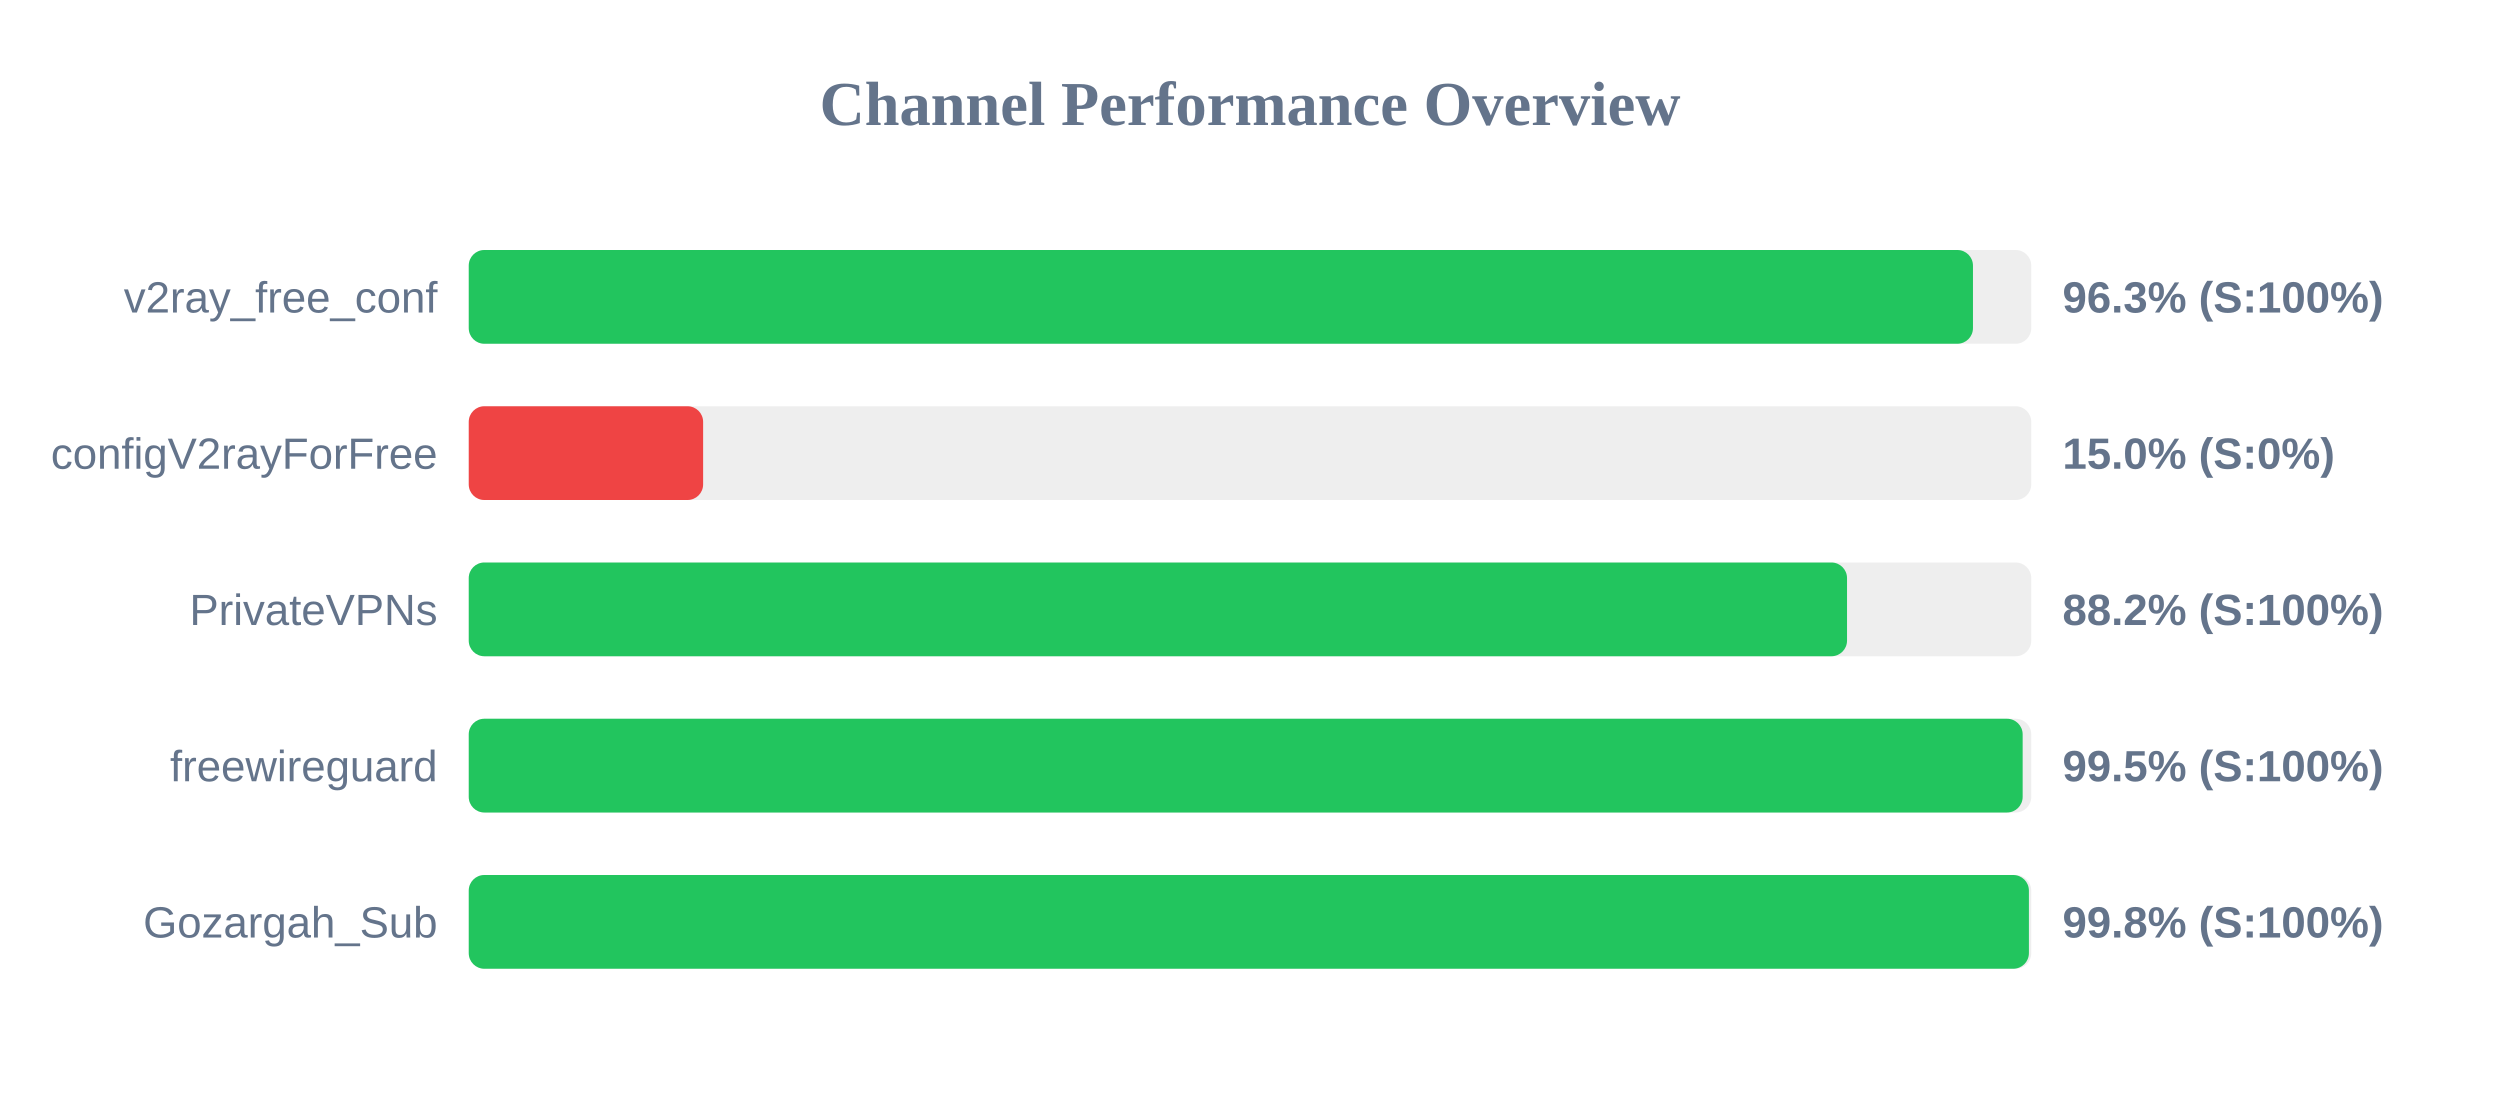
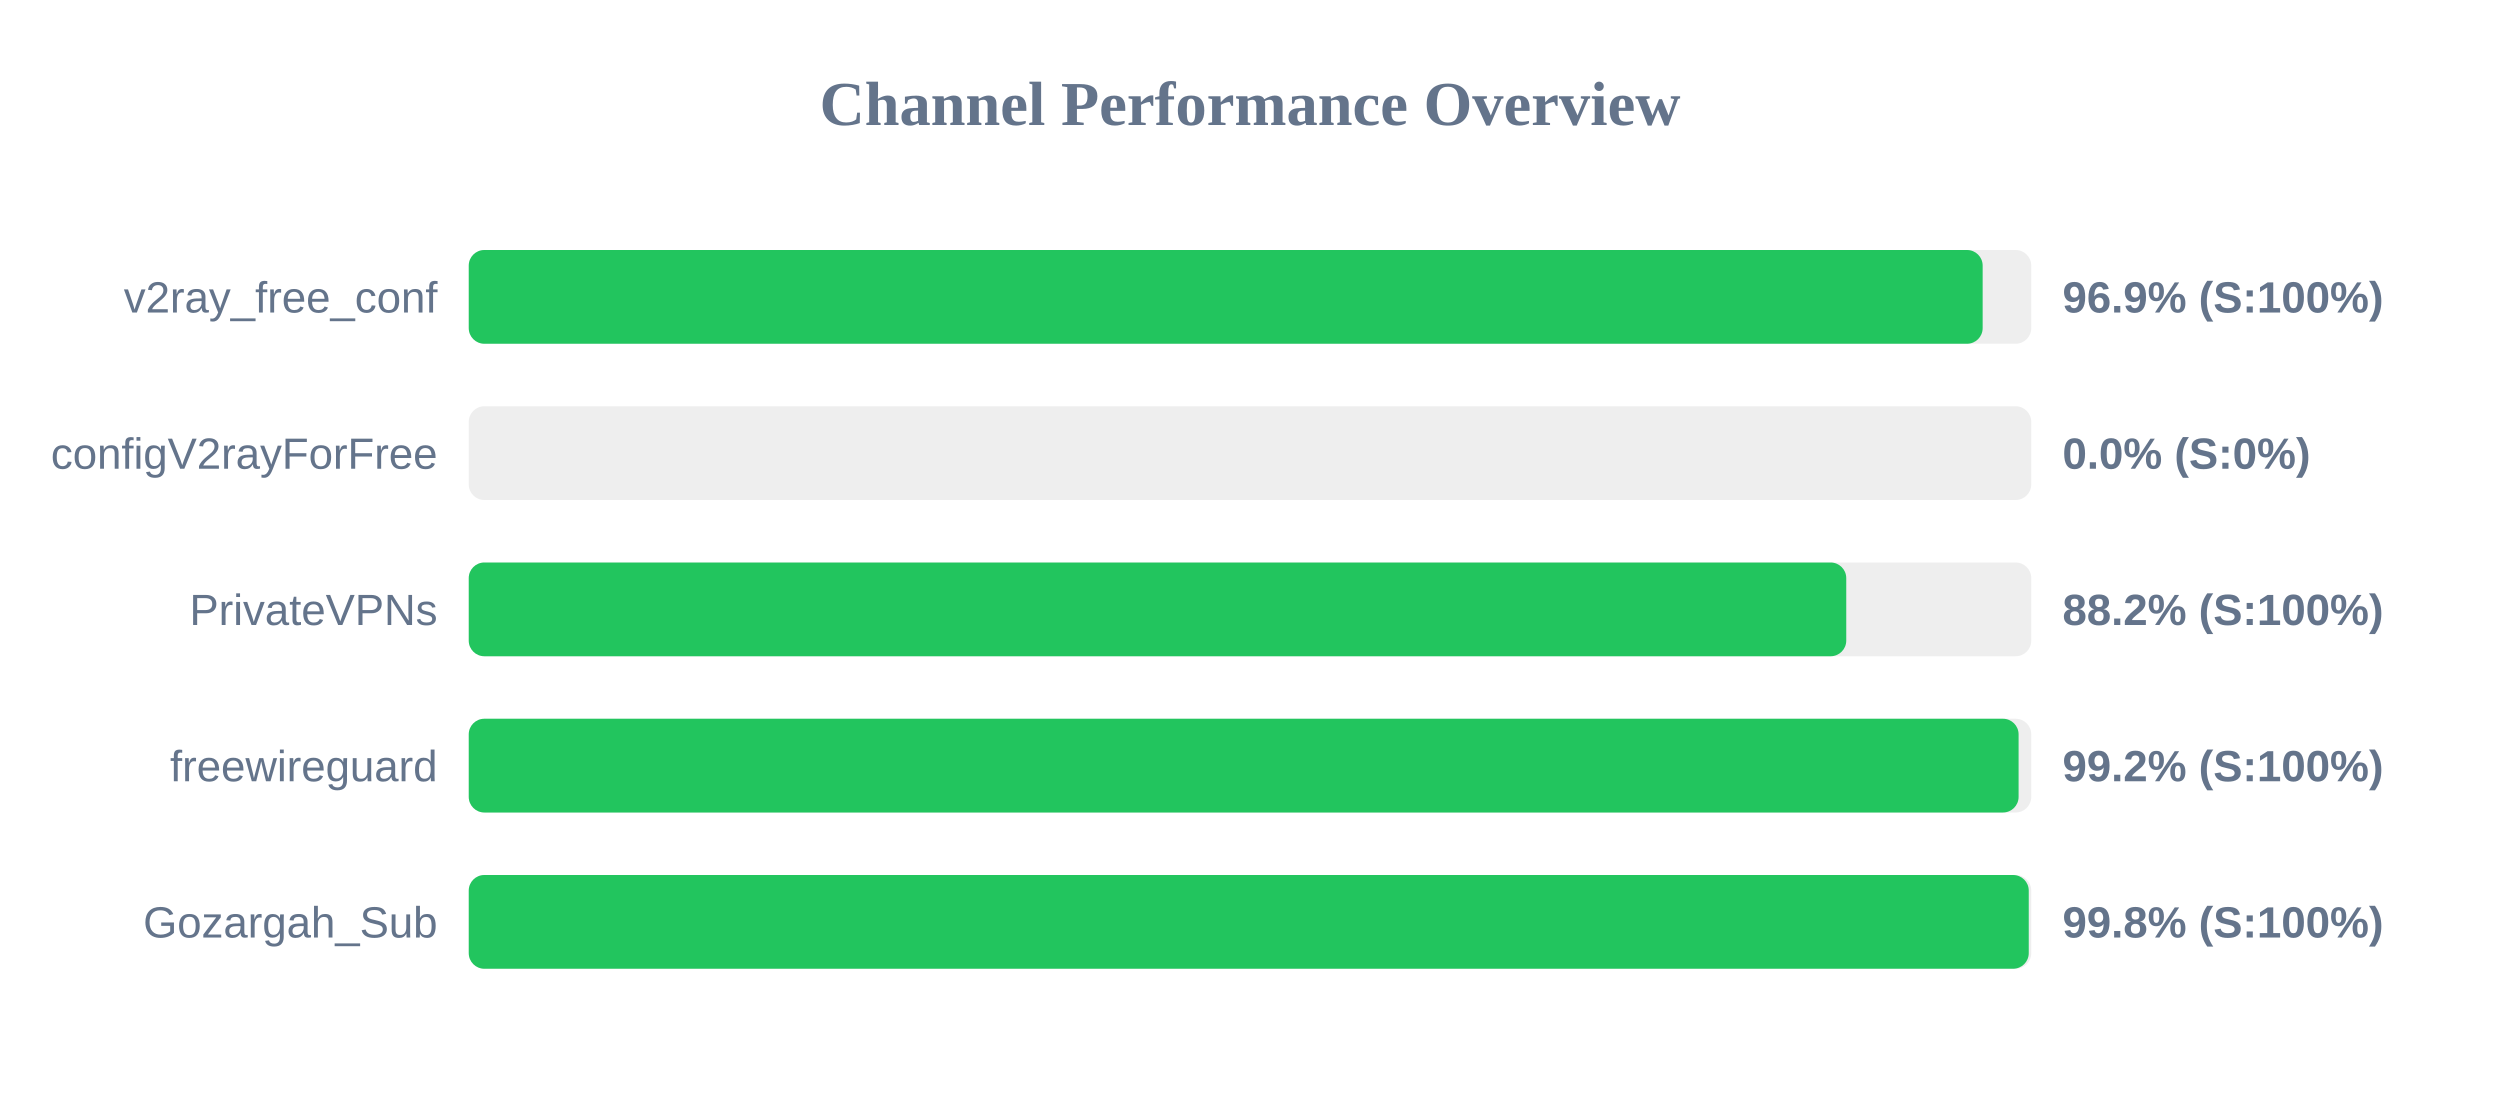
<svg xmlns="http://www.w3.org/2000/svg" width="800" height="350" version="1.1">
  <style>
        .row { font: 14px Arial; fill: #64748b; }
        .score { font: bold 14px Arial; fill: #64748b; }
    </style>
  <text x="400" y="40" text-anchor="middle" font-size="20px" font-weight="bold" fill="#64748b">Channel Performance Overview</text>
  <rect x="150" y="80" width="500" height="30" fill="#eee" rx="5" />
-   <rect x="150" y="80" width="481.35" height="30" fill="#22c55e" rx="5" />
+   <rect x="150" y="80" width="484.45" height="30" fill="#22c55e" rx="5" />
  <text x="140" y="100" text-anchor="end" class="row">v2ray_free_conf</text>
-   <text x="660" y="100" text-anchor="start" class="score">96.3% (S:100%)</text>
+   <text x="660" y="100" text-anchor="start" class="score">96.9% (S:100%)</text>
  <rect x="150" y="130" width="500" height="30" fill="#eee" rx="5" />
-   <rect x="150" y="130" width="75.0" height="30" fill="#ef4444" rx="5" />
+   <rect x="150" y="130" width="0.0" height="30" fill="#ef4444" rx="5" />
  <text x="140" y="150" text-anchor="end" class="row">configV2rayForFree</text>
-   <text x="660" y="150" text-anchor="start" class="score">15.0% (S:0%)</text>
+   <text x="660" y="150" text-anchor="start" class="score">0.0% (S:0%)</text>
  <rect x="150" y="180" width="500" height="30" fill="#eee" rx="5" />
-   <rect x="150" y="180" width="441.05" height="30" fill="#22c55e" rx="5" />
+   <rect x="150" y="180" width="440.8" height="30" fill="#22c55e" rx="5" />
  <text x="140" y="200" text-anchor="end" class="row">PrivateVPNs</text>
  <text x="660" y="200" text-anchor="start" class="score">88.2% (S:100%)</text>
  <rect x="150" y="230" width="500" height="30" fill="#eee" rx="5" />
-   <rect x="150" y="230" width="497.25" height="30" fill="#22c55e" rx="5" />
+   <rect x="150" y="230" width="495.95" height="30" fill="#22c55e" rx="5" />
  <text x="140" y="250" text-anchor="end" class="row">freewireguard</text>
-   <text x="660" y="250" text-anchor="start" class="score">99.5% (S:100%)</text>
+   <text x="660" y="250" text-anchor="start" class="score">99.2% (S:100%)</text>
  <rect x="150" y="280" width="500" height="30" fill="#eee" rx="5" />
-   <rect x="150" y="280" width="499.25" height="30" fill="#22c55e" rx="5" />
+   <rect x="150" y="280" width="499.2" height="30" fill="#22c55e" rx="5" />
  <text x="140" y="300" text-anchor="end" class="row">Gozargah_Sub</text>
  <text x="660" y="300" text-anchor="start" class="score">99.8% (S:100%)</text>
</svg>
